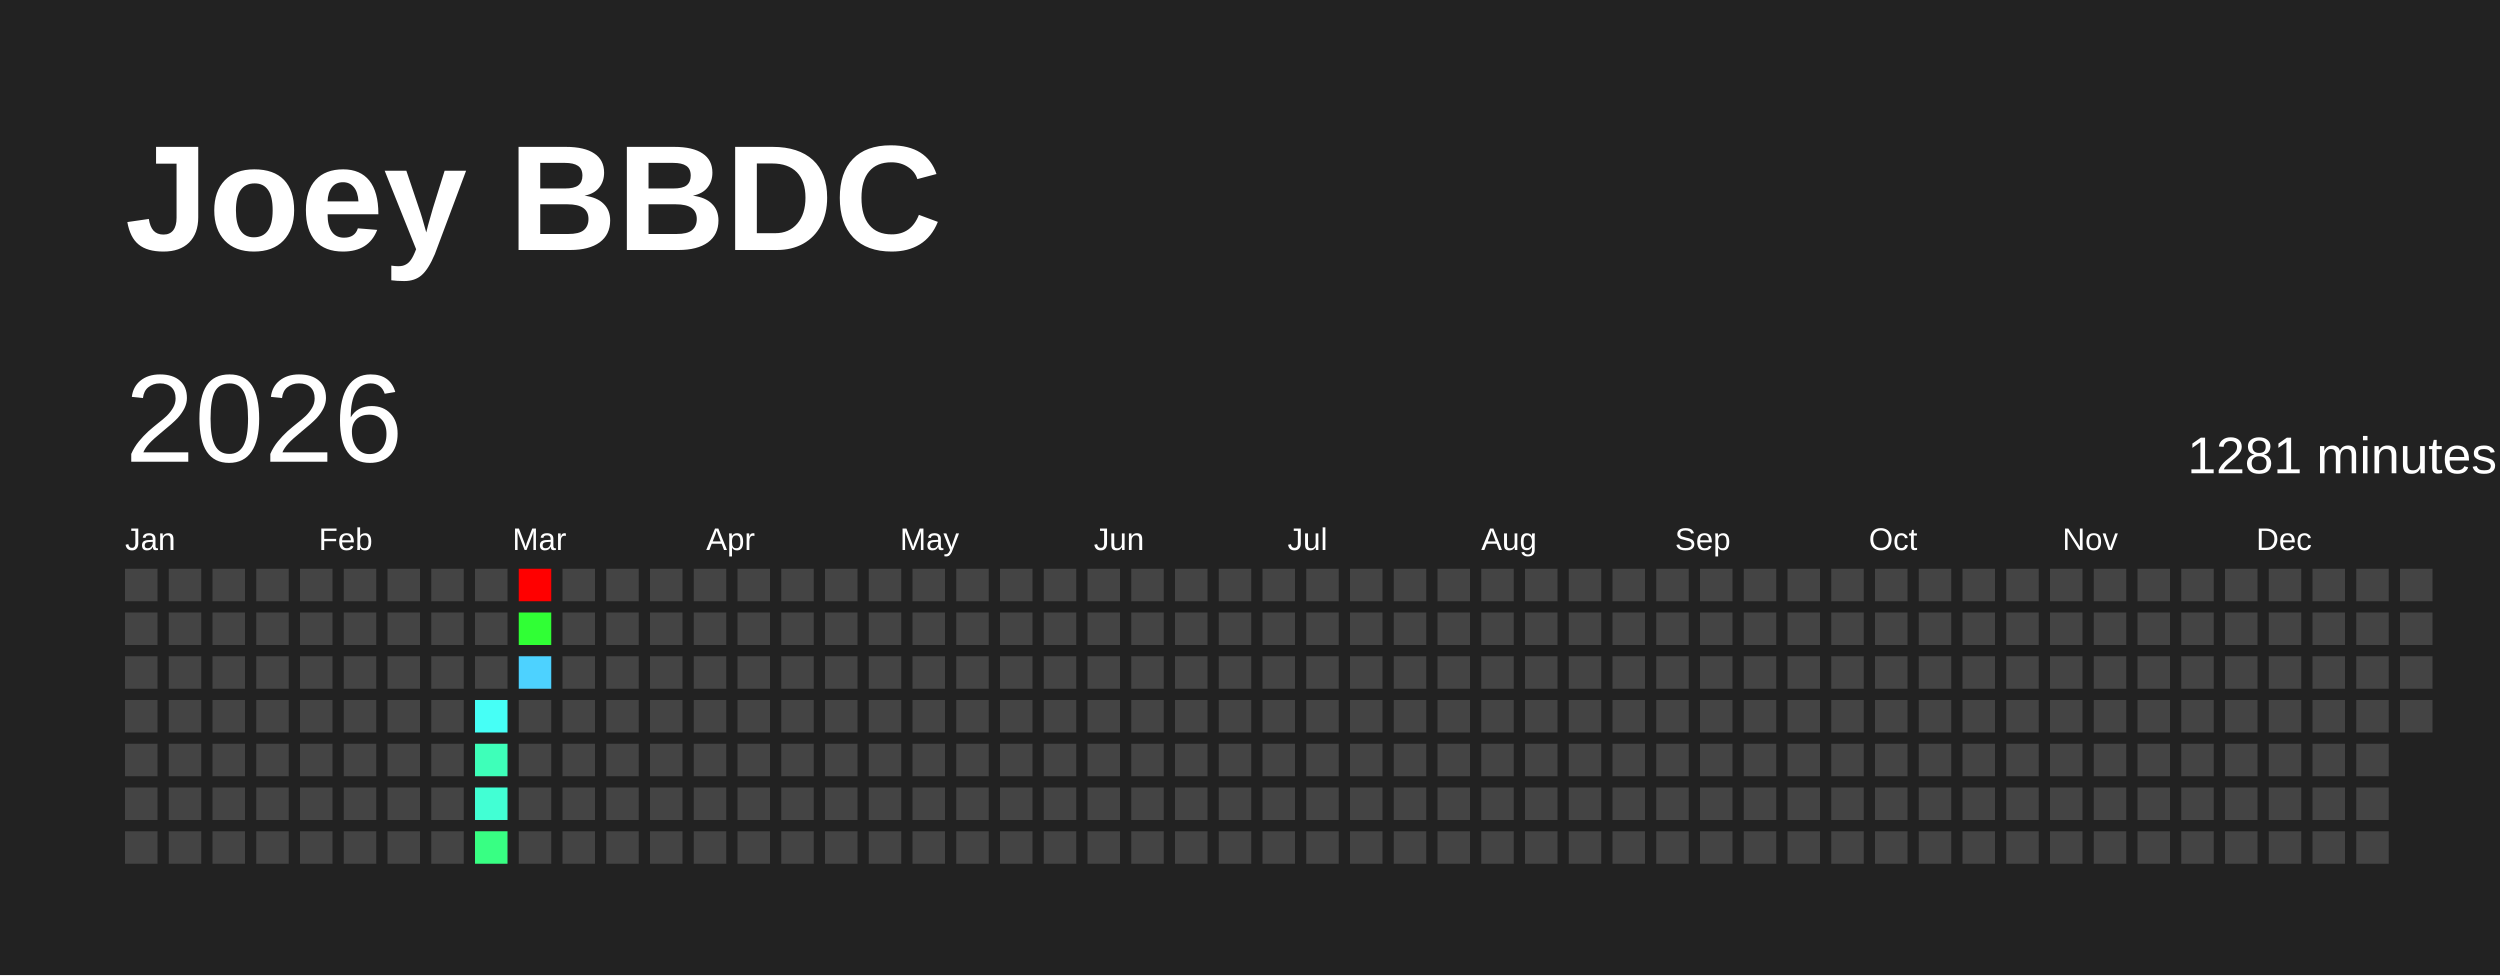
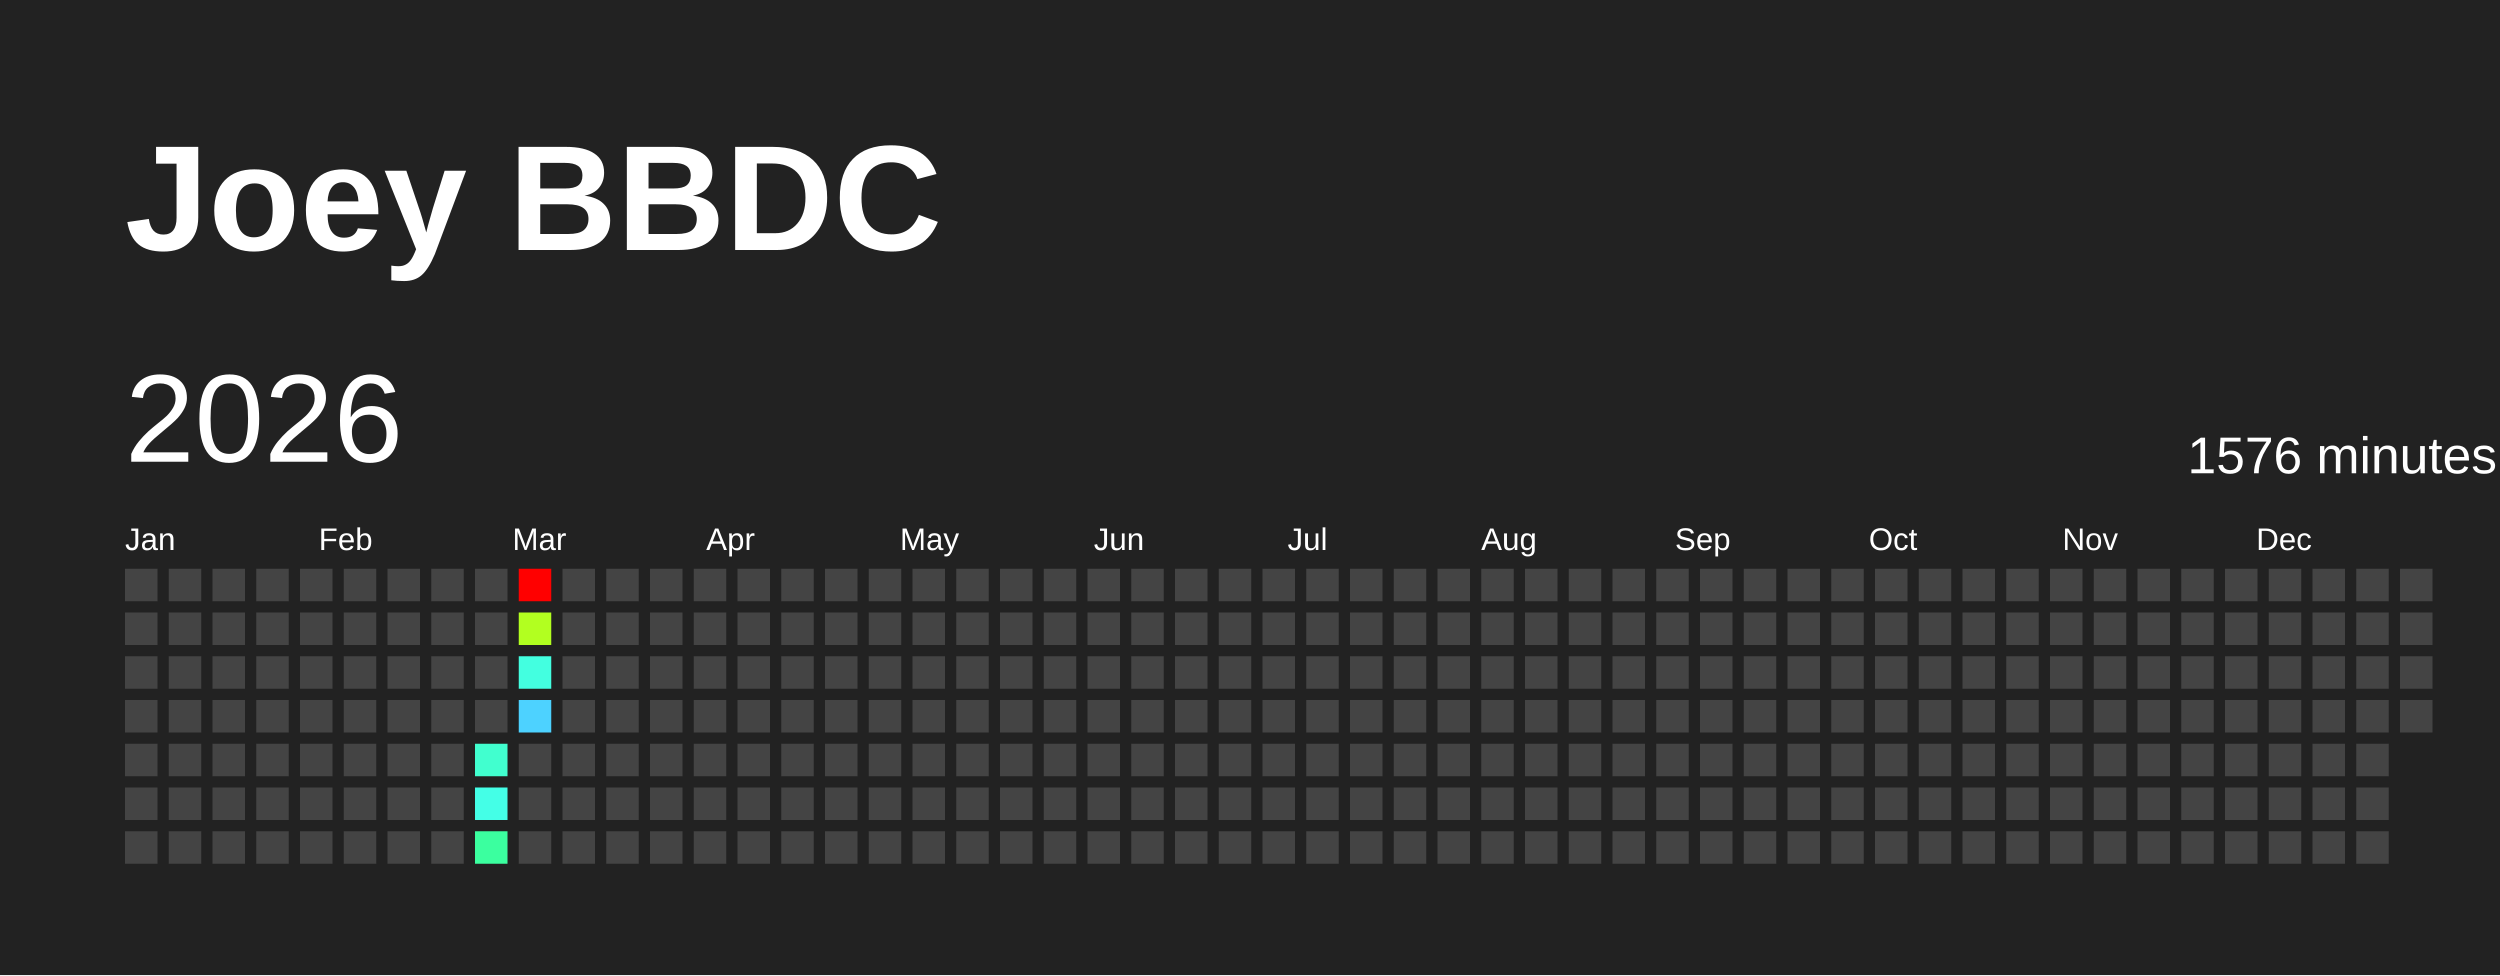
<svg xmlns="http://www.w3.org/2000/svg" baseProfile="full" height="78mm" version="1.1" viewBox="0,0,200,78" width="200mm">
  <defs />
  <rect fill="#222222" height="78" width="200" x="0" y="0" />
  <text fill="#FFFFFF" style="font-size:12px; font-family:Arial; font-weight:bold;" x="10" y="20">Joey BBDC</text>
  <text dominant-baseline="hanging" fill="#FFFFFF" style="font-size:10.0px; font-family:Arial;" x="10" y="30">2026</text>
-   <text dominant-baseline="hanging" fill="#FFFFFF" style="font-size:4.125px; font-family:Arial;" x="175" y="35">1281 minutes</text>
+   <text dominant-baseline="hanging" fill="#FFFFFF" style="font-size:4.125px; font-family:Arial;" x="175" y="35">1576 minutes</text>
  <text fill="#FFFFFF" style="font-size:2.5px; font-family:Arial" x="10.0" y="44">Jan</text>
  <text fill="#FFFFFF" style="font-size:2.5px; font-family:Arial" x="25.5" y="44">Feb</text>
  <text fill="#FFFFFF" style="font-size:2.5px; font-family:Arial" x="41.0" y="44">Mar</text>
  <text fill="#FFFFFF" style="font-size:2.5px; font-family:Arial" x="56.5" y="44">Apr</text>
  <text fill="#FFFFFF" style="font-size:2.5px; font-family:Arial" x="72.0" y="44">May</text>
  <text fill="#FFFFFF" style="font-size:2.5px; font-family:Arial" x="87.5" y="44">Jun</text>
  <text fill="#FFFFFF" style="font-size:2.5px; font-family:Arial" x="103.0" y="44">Jul</text>
  <text fill="#FFFFFF" style="font-size:2.5px; font-family:Arial" x="118.5" y="44">Aug</text>
  <text fill="#FFFFFF" style="font-size:2.5px; font-family:Arial" x="134.0" y="44">Sep</text>
  <text fill="#FFFFFF" style="font-size:2.5px; font-family:Arial" x="149.5" y="44">Oct</text>
  <text fill="#FFFFFF" style="font-size:2.5px; font-family:Arial" x="165.0" y="44">Nov</text>
  <text fill="#FFFFFF" style="font-size:2.5px; font-family:Arial" x="180.5" y="44">Dec</text>
  <rect fill="#444444" height="2.6" width="2.6" x="10.0" y="45.5" />
  <rect fill="#444444" height="2.6" width="2.6" x="10.0" y="49.0" />
  <rect fill="#444444" height="2.6" width="2.6" x="10.0" y="52.5" />
  <rect fill="#444444" height="2.6" width="2.6" x="10.0" y="56.0" />
  <rect fill="#444444" height="2.6" width="2.6" x="10.0" y="59.5" />
  <rect fill="#444444" height="2.6" width="2.6" x="10.0" y="63.0" />
  <rect fill="#444444" height="2.6" width="2.6" x="10.0" y="66.5" />
  <rect fill="#444444" height="2.6" width="2.6" x="13.5" y="45.5" />
  <rect fill="#444444" height="2.6" width="2.6" x="13.5" y="49.0" />
  <rect fill="#444444" height="2.6" width="2.6" x="13.5" y="52.5" />
  <rect fill="#444444" height="2.6" width="2.6" x="13.5" y="56.0" />
  <rect fill="#444444" height="2.6" width="2.6" x="13.5" y="59.5" />
  <rect fill="#444444" height="2.6" width="2.6" x="13.5" y="63.0" />
  <rect fill="#444444" height="2.6" width="2.6" x="13.5" y="66.5" />
  <rect fill="#444444" height="2.6" width="2.6" x="17.0" y="45.5" />
  <rect fill="#444444" height="2.6" width="2.6" x="17.0" y="49.0" />
  <rect fill="#444444" height="2.6" width="2.6" x="17.0" y="52.5" />
  <rect fill="#444444" height="2.6" width="2.6" x="17.0" y="56.0" />
  <rect fill="#444444" height="2.6" width="2.6" x="17.0" y="59.5" />
  <rect fill="#444444" height="2.6" width="2.6" x="17.0" y="63.0" />
  <rect fill="#444444" height="2.6" width="2.6" x="17.0" y="66.5" />
  <rect fill="#444444" height="2.6" width="2.6" x="20.5" y="45.5" />
  <rect fill="#444444" height="2.6" width="2.6" x="20.5" y="49.0" />
  <rect fill="#444444" height="2.6" width="2.6" x="20.5" y="52.5" />
  <rect fill="#444444" height="2.6" width="2.6" x="20.5" y="56.0" />
  <rect fill="#444444" height="2.6" width="2.6" x="20.5" y="59.5" />
  <rect fill="#444444" height="2.6" width="2.6" x="20.5" y="63.0" />
  <rect fill="#444444" height="2.6" width="2.6" x="20.5" y="66.5" />
  <rect fill="#444444" height="2.6" width="2.6" x="24.0" y="45.5" />
  <rect fill="#444444" height="2.6" width="2.6" x="24.0" y="49.0" />
  <rect fill="#444444" height="2.6" width="2.6" x="24.0" y="52.5" />
  <rect fill="#444444" height="2.6" width="2.6" x="24.0" y="56.0" />
  <rect fill="#444444" height="2.6" width="2.6" x="24.0" y="59.5" />
  <rect fill="#444444" height="2.6" width="2.6" x="24.0" y="63.0" />
  <rect fill="#444444" height="2.6" width="2.6" x="24.0" y="66.5" />
  <rect fill="#444444" height="2.6" width="2.6" x="27.5" y="45.5" />
  <rect fill="#444444" height="2.6" width="2.6" x="27.5" y="49.0" />
  <rect fill="#444444" height="2.6" width="2.6" x="27.5" y="52.5" />
  <rect fill="#444444" height="2.6" width="2.6" x="27.5" y="56.0" />
  <rect fill="#444444" height="2.6" width="2.6" x="27.5" y="59.5" />
  <rect fill="#444444" height="2.6" width="2.6" x="27.5" y="63.0" />
  <rect fill="#444444" height="2.6" width="2.6" x="27.5" y="66.5" />
  <rect fill="#444444" height="2.6" width="2.6" x="31.0" y="45.5" />
  <rect fill="#444444" height="2.6" width="2.6" x="31.0" y="49.0" />
  <rect fill="#444444" height="2.6" width="2.6" x="31.0" y="52.5" />
  <rect fill="#444444" height="2.6" width="2.6" x="31.0" y="56.0" />
  <rect fill="#444444" height="2.6" width="2.6" x="31.0" y="59.5" />
  <rect fill="#444444" height="2.6" width="2.6" x="31.0" y="63.0" />
  <rect fill="#444444" height="2.6" width="2.6" x="31.0" y="66.5" />
  <rect fill="#444444" height="2.6" width="2.6" x="34.5" y="45.5" />
  <rect fill="#444444" height="2.6" width="2.6" x="34.5" y="49.0" />
  <rect fill="#444444" height="2.6" width="2.6" x="34.5" y="52.5" />
  <rect fill="#444444" height="2.6" width="2.6" x="34.5" y="56.0" />
  <rect fill="#444444" height="2.6" width="2.6" x="34.5" y="59.5" />
  <rect fill="#444444" height="2.6" width="2.6" x="34.5" y="63.0" />
  <rect fill="#444444" height="2.6" width="2.6" x="34.5" y="66.5" />
  <rect fill="#444444" height="2.6" width="2.6" x="38.0" y="45.5" />
  <rect fill="#444444" height="2.6" width="2.6" x="38.0" y="49.0" />
  <rect fill="#444444" height="2.6" width="2.6" x="38.0" y="52.5" />
-   <rect fill="#46fff6" height="2.6" width="2.6" x="38.0" y="56.0" />
-   <rect fill="#3effb9" height="2.6" width="2.6" x="38.0" y="59.5" />
-   <rect fill="#42ffd4" height="2.6" width="2.6" x="38.0" y="63.0" />
-   <rect fill="#38ff83" height="2.6" width="2.6" x="38.0" y="66.5" />
+   <rect fill="#444444" height="2.6" width="2.6" x="38.0" y="56.0" />
+   <rect fill="#41ffcf" height="2.6" width="2.6" x="38.0" y="59.5" />
+   <rect fill="#44ffe7" height="2.6" width="2.6" x="38.0" y="63.0" />
+   <rect fill="#3bff9f" height="2.6" width="2.6" x="38.0" y="66.5" />
  <rect fill="red" height="2.6" width="2.6" x="41.5" y="45.5" />
-   <rect fill="#30ff35" height="2.6" width="2.6" x="41.5" y="49.0" />
-   <rect fill="#4dd2ff" height="2.6" width="2.6" x="41.5" y="52.5" />
-   <rect fill="#444444" height="2.6" width="2.6" x="41.5" y="56.0" />
+   <rect fill="#b2ff20" height="2.6" width="2.6" x="41.5" y="49.0" />
+   <rect fill="#43ffe0" height="2.6" width="2.6" x="41.5" y="52.5" />
+   <rect fill="#4dd2ff" height="2.6" width="2.6" x="41.5" y="56.0" />
  <rect fill="#444444" height="2.6" width="2.6" x="41.5" y="59.5" />
  <rect fill="#444444" height="2.6" width="2.6" x="41.5" y="63.0" />
  <rect fill="#444444" height="2.6" width="2.6" x="41.5" y="66.5" />
  <rect fill="#444444" height="2.6" width="2.6" x="45.0" y="45.5" />
  <rect fill="#444444" height="2.6" width="2.6" x="45.0" y="49.0" />
  <rect fill="#444444" height="2.6" width="2.6" x="45.0" y="52.5" />
  <rect fill="#444444" height="2.6" width="2.6" x="45.0" y="56.0" />
  <rect fill="#444444" height="2.6" width="2.6" x="45.0" y="59.5" />
  <rect fill="#444444" height="2.6" width="2.6" x="45.0" y="63.0" />
  <rect fill="#444444" height="2.6" width="2.6" x="45.0" y="66.5" />
  <rect fill="#444444" height="2.6" width="2.6" x="48.5" y="45.5" />
  <rect fill="#444444" height="2.6" width="2.6" x="48.5" y="49.0" />
  <rect fill="#444444" height="2.6" width="2.6" x="48.5" y="52.5" />
  <rect fill="#444444" height="2.6" width="2.6" x="48.5" y="56.0" />
  <rect fill="#444444" height="2.6" width="2.6" x="48.5" y="59.5" />
  <rect fill="#444444" height="2.6" width="2.6" x="48.5" y="63.0" />
  <rect fill="#444444" height="2.6" width="2.6" x="48.5" y="66.5" />
  <rect fill="#444444" height="2.6" width="2.6" x="52.0" y="45.5" />
  <rect fill="#444444" height="2.6" width="2.6" x="52.0" y="49.0" />
  <rect fill="#444444" height="2.6" width="2.6" x="52.0" y="52.5" />
  <rect fill="#444444" height="2.6" width="2.6" x="52.0" y="56.0" />
  <rect fill="#444444" height="2.6" width="2.6" x="52.0" y="59.5" />
  <rect fill="#444444" height="2.6" width="2.6" x="52.0" y="63.0" />
  <rect fill="#444444" height="2.6" width="2.6" x="52.0" y="66.5" />
  <rect fill="#444444" height="2.6" width="2.6" x="55.5" y="45.5" />
  <rect fill="#444444" height="2.6" width="2.6" x="55.5" y="49.0" />
  <rect fill="#444444" height="2.6" width="2.6" x="55.5" y="52.5" />
  <rect fill="#444444" height="2.6" width="2.6" x="55.5" y="56.0" />
  <rect fill="#444444" height="2.6" width="2.6" x="55.5" y="59.5" />
  <rect fill="#444444" height="2.6" width="2.6" x="55.5" y="63.0" />
  <rect fill="#444444" height="2.6" width="2.6" x="55.5" y="66.5" />
  <rect fill="#444444" height="2.6" width="2.6" x="59.0" y="45.5" />
  <rect fill="#444444" height="2.6" width="2.6" x="59.0" y="49.0" />
  <rect fill="#444444" height="2.6" width="2.6" x="59.0" y="52.5" />
  <rect fill="#444444" height="2.6" width="2.6" x="59.0" y="56.0" />
  <rect fill="#444444" height="2.6" width="2.6" x="59.0" y="59.5" />
  <rect fill="#444444" height="2.6" width="2.6" x="59.0" y="63.0" />
  <rect fill="#444444" height="2.6" width="2.6" x="59.0" y="66.5" />
  <rect fill="#444444" height="2.6" width="2.6" x="62.5" y="45.5" />
  <rect fill="#444444" height="2.6" width="2.6" x="62.5" y="49.0" />
  <rect fill="#444444" height="2.6" width="2.6" x="62.5" y="52.5" />
  <rect fill="#444444" height="2.6" width="2.6" x="62.5" y="56.0" />
  <rect fill="#444444" height="2.6" width="2.6" x="62.5" y="59.5" />
  <rect fill="#444444" height="2.6" width="2.6" x="62.5" y="63.0" />
  <rect fill="#444444" height="2.6" width="2.6" x="62.5" y="66.5" />
  <rect fill="#444444" height="2.6" width="2.6" x="66.0" y="45.5" />
  <rect fill="#444444" height="2.6" width="2.6" x="66.0" y="49.0" />
  <rect fill="#444444" height="2.6" width="2.6" x="66.0" y="52.5" />
  <rect fill="#444444" height="2.6" width="2.6" x="66.0" y="56.0" />
  <rect fill="#444444" height="2.6" width="2.6" x="66.0" y="59.5" />
  <rect fill="#444444" height="2.6" width="2.6" x="66.0" y="63.0" />
  <rect fill="#444444" height="2.6" width="2.6" x="66.0" y="66.5" />
  <rect fill="#444444" height="2.6" width="2.6" x="69.5" y="45.5" />
  <rect fill="#444444" height="2.6" width="2.6" x="69.5" y="49.0" />
  <rect fill="#444444" height="2.6" width="2.6" x="69.5" y="52.5" />
  <rect fill="#444444" height="2.6" width="2.6" x="69.5" y="56.0" />
  <rect fill="#444444" height="2.6" width="2.6" x="69.5" y="59.5" />
  <rect fill="#444444" height="2.6" width="2.6" x="69.5" y="63.0" />
  <rect fill="#444444" height="2.6" width="2.6" x="69.5" y="66.5" />
  <rect fill="#444444" height="2.6" width="2.6" x="73.0" y="45.5" />
  <rect fill="#444444" height="2.6" width="2.6" x="73.0" y="49.0" />
  <rect fill="#444444" height="2.6" width="2.6" x="73.0" y="52.5" />
  <rect fill="#444444" height="2.6" width="2.6" x="73.0" y="56.0" />
  <rect fill="#444444" height="2.6" width="2.6" x="73.0" y="59.5" />
  <rect fill="#444444" height="2.6" width="2.6" x="73.0" y="63.0" />
  <rect fill="#444444" height="2.6" width="2.6" x="73.0" y="66.5" />
  <rect fill="#444444" height="2.6" width="2.6" x="76.5" y="45.5" />
  <rect fill="#444444" height="2.6" width="2.6" x="76.5" y="49.0" />
  <rect fill="#444444" height="2.6" width="2.6" x="76.5" y="52.5" />
  <rect fill="#444444" height="2.6" width="2.6" x="76.5" y="56.0" />
  <rect fill="#444444" height="2.6" width="2.6" x="76.5" y="59.5" />
  <rect fill="#444444" height="2.6" width="2.6" x="76.5" y="63.0" />
  <rect fill="#444444" height="2.6" width="2.6" x="76.5" y="66.5" />
  <rect fill="#444444" height="2.6" width="2.6" x="80.0" y="45.5" />
  <rect fill="#444444" height="2.6" width="2.6" x="80.0" y="49.0" />
  <rect fill="#444444" height="2.6" width="2.6" x="80.0" y="52.5" />
  <rect fill="#444444" height="2.6" width="2.6" x="80.0" y="56.0" />
  <rect fill="#444444" height="2.6" width="2.6" x="80.0" y="59.5" />
  <rect fill="#444444" height="2.6" width="2.6" x="80.0" y="63.0" />
  <rect fill="#444444" height="2.6" width="2.6" x="80.0" y="66.5" />
  <rect fill="#444444" height="2.6" width="2.6" x="83.5" y="45.5" />
  <rect fill="#444444" height="2.6" width="2.6" x="83.5" y="49.0" />
  <rect fill="#444444" height="2.6" width="2.6" x="83.5" y="52.5" />
  <rect fill="#444444" height="2.6" width="2.6" x="83.5" y="56.0" />
  <rect fill="#444444" height="2.6" width="2.6" x="83.5" y="59.5" />
  <rect fill="#444444" height="2.6" width="2.6" x="83.5" y="63.0" />
  <rect fill="#444444" height="2.6" width="2.6" x="83.5" y="66.5" />
  <rect fill="#444444" height="2.6" width="2.6" x="87.0" y="45.5" />
  <rect fill="#444444" height="2.6" width="2.6" x="87.0" y="49.0" />
  <rect fill="#444444" height="2.6" width="2.6" x="87.0" y="52.5" />
  <rect fill="#444444" height="2.6" width="2.6" x="87.0" y="56.0" />
  <rect fill="#444444" height="2.6" width="2.6" x="87.0" y="59.5" />
  <rect fill="#444444" height="2.6" width="2.6" x="87.0" y="63.0" />
  <rect fill="#444444" height="2.6" width="2.6" x="87.0" y="66.5" />
  <rect fill="#444444" height="2.6" width="2.6" x="90.5" y="45.5" />
  <rect fill="#444444" height="2.6" width="2.6" x="90.5" y="49.0" />
  <rect fill="#444444" height="2.6" width="2.6" x="90.5" y="52.5" />
  <rect fill="#444444" height="2.6" width="2.6" x="90.5" y="56.0" />
  <rect fill="#444444" height="2.6" width="2.6" x="90.5" y="59.5" />
  <rect fill="#444444" height="2.6" width="2.6" x="90.5" y="63.0" />
  <rect fill="#444444" height="2.6" width="2.6" x="90.5" y="66.5" />
  <rect fill="#444444" height="2.6" width="2.6" x="94.0" y="45.5" />
  <rect fill="#444444" height="2.6" width="2.6" x="94.0" y="49.0" />
  <rect fill="#444444" height="2.6" width="2.6" x="94.0" y="52.5" />
  <rect fill="#444444" height="2.6" width="2.6" x="94.0" y="56.0" />
  <rect fill="#444444" height="2.6" width="2.6" x="94.0" y="59.5" />
  <rect fill="#444444" height="2.6" width="2.6" x="94.0" y="63.0" />
  <rect fill="#444444" height="2.6" width="2.6" x="94.0" y="66.5" />
  <rect fill="#444444" height="2.6" width="2.6" x="97.5" y="45.5" />
  <rect fill="#444444" height="2.6" width="2.6" x="97.5" y="49.0" />
  <rect fill="#444444" height="2.6" width="2.6" x="97.5" y="52.5" />
  <rect fill="#444444" height="2.6" width="2.6" x="97.5" y="56.0" />
  <rect fill="#444444" height="2.6" width="2.6" x="97.5" y="59.5" />
  <rect fill="#444444" height="2.6" width="2.6" x="97.5" y="63.0" />
  <rect fill="#444444" height="2.6" width="2.6" x="97.5" y="66.5" />
  <rect fill="#444444" height="2.6" width="2.6" x="101.0" y="45.5" />
  <rect fill="#444444" height="2.6" width="2.6" x="101.0" y="49.0" />
  <rect fill="#444444" height="2.6" width="2.6" x="101.0" y="52.5" />
  <rect fill="#444444" height="2.6" width="2.6" x="101.0" y="56.0" />
  <rect fill="#444444" height="2.6" width="2.6" x="101.0" y="59.5" />
  <rect fill="#444444" height="2.6" width="2.6" x="101.0" y="63.0" />
  <rect fill="#444444" height="2.6" width="2.6" x="101.0" y="66.5" />
  <rect fill="#444444" height="2.6" width="2.6" x="104.5" y="45.5" />
  <rect fill="#444444" height="2.6" width="2.6" x="104.5" y="49.0" />
  <rect fill="#444444" height="2.6" width="2.6" x="104.5" y="52.5" />
  <rect fill="#444444" height="2.6" width="2.6" x="104.5" y="56.0" />
  <rect fill="#444444" height="2.6" width="2.6" x="104.5" y="59.5" />
  <rect fill="#444444" height="2.6" width="2.6" x="104.5" y="63.0" />
  <rect fill="#444444" height="2.6" width="2.6" x="104.5" y="66.5" />
  <rect fill="#444444" height="2.6" width="2.6" x="108.0" y="45.5" />
  <rect fill="#444444" height="2.6" width="2.6" x="108.0" y="49.0" />
  <rect fill="#444444" height="2.6" width="2.6" x="108.0" y="52.5" />
  <rect fill="#444444" height="2.6" width="2.6" x="108.0" y="56.0" />
  <rect fill="#444444" height="2.6" width="2.6" x="108.0" y="59.5" />
  <rect fill="#444444" height="2.6" width="2.6" x="108.0" y="63.0" />
  <rect fill="#444444" height="2.6" width="2.6" x="108.0" y="66.5" />
  <rect fill="#444444" height="2.6" width="2.6" x="111.5" y="45.5" />
  <rect fill="#444444" height="2.6" width="2.6" x="111.5" y="49.0" />
  <rect fill="#444444" height="2.6" width="2.6" x="111.5" y="52.5" />
  <rect fill="#444444" height="2.6" width="2.6" x="111.5" y="56.0" />
  <rect fill="#444444" height="2.6" width="2.6" x="111.5" y="59.5" />
  <rect fill="#444444" height="2.6" width="2.6" x="111.5" y="63.0" />
  <rect fill="#444444" height="2.6" width="2.6" x="111.5" y="66.5" />
  <rect fill="#444444" height="2.6" width="2.6" x="115.0" y="45.5" />
  <rect fill="#444444" height="2.6" width="2.6" x="115.0" y="49.0" />
  <rect fill="#444444" height="2.6" width="2.6" x="115.0" y="52.5" />
  <rect fill="#444444" height="2.6" width="2.6" x="115.0" y="56.0" />
  <rect fill="#444444" height="2.6" width="2.6" x="115.0" y="59.5" />
  <rect fill="#444444" height="2.6" width="2.6" x="115.0" y="63.0" />
  <rect fill="#444444" height="2.6" width="2.6" x="115.0" y="66.5" />
  <rect fill="#444444" height="2.6" width="2.6" x="118.5" y="45.5" />
  <rect fill="#444444" height="2.6" width="2.6" x="118.5" y="49.0" />
  <rect fill="#444444" height="2.6" width="2.6" x="118.5" y="52.5" />
  <rect fill="#444444" height="2.6" width="2.6" x="118.5" y="56.0" />
  <rect fill="#444444" height="2.6" width="2.6" x="118.5" y="59.5" />
  <rect fill="#444444" height="2.6" width="2.6" x="118.5" y="63.0" />
  <rect fill="#444444" height="2.6" width="2.6" x="118.5" y="66.5" />
  <rect fill="#444444" height="2.6" width="2.6" x="122.0" y="45.5" />
  <rect fill="#444444" height="2.6" width="2.6" x="122.0" y="49.0" />
  <rect fill="#444444" height="2.6" width="2.6" x="122.0" y="52.5" />
  <rect fill="#444444" height="2.6" width="2.6" x="122.0" y="56.0" />
  <rect fill="#444444" height="2.6" width="2.6" x="122.0" y="59.5" />
  <rect fill="#444444" height="2.6" width="2.6" x="122.0" y="63.0" />
  <rect fill="#444444" height="2.6" width="2.6" x="122.0" y="66.5" />
  <rect fill="#444444" height="2.6" width="2.6" x="125.5" y="45.5" />
  <rect fill="#444444" height="2.6" width="2.6" x="125.5" y="49.0" />
  <rect fill="#444444" height="2.6" width="2.6" x="125.5" y="52.5" />
  <rect fill="#444444" height="2.6" width="2.6" x="125.5" y="56.0" />
  <rect fill="#444444" height="2.6" width="2.6" x="125.5" y="59.5" />
  <rect fill="#444444" height="2.6" width="2.6" x="125.5" y="63.0" />
  <rect fill="#444444" height="2.6" width="2.6" x="125.5" y="66.5" />
  <rect fill="#444444" height="2.6" width="2.6" x="129.0" y="45.5" />
  <rect fill="#444444" height="2.6" width="2.6" x="129.0" y="49.0" />
  <rect fill="#444444" height="2.6" width="2.6" x="129.0" y="52.5" />
  <rect fill="#444444" height="2.6" width="2.6" x="129.0" y="56.0" />
  <rect fill="#444444" height="2.6" width="2.6" x="129.0" y="59.5" />
  <rect fill="#444444" height="2.6" width="2.6" x="129.0" y="63.0" />
  <rect fill="#444444" height="2.6" width="2.6" x="129.0" y="66.5" />
  <rect fill="#444444" height="2.6" width="2.6" x="132.5" y="45.5" />
  <rect fill="#444444" height="2.6" width="2.6" x="132.5" y="49.0" />
  <rect fill="#444444" height="2.6" width="2.6" x="132.5" y="52.5" />
  <rect fill="#444444" height="2.6" width="2.6" x="132.5" y="56.0" />
  <rect fill="#444444" height="2.6" width="2.6" x="132.5" y="59.5" />
  <rect fill="#444444" height="2.6" width="2.6" x="132.5" y="63.0" />
  <rect fill="#444444" height="2.6" width="2.6" x="132.5" y="66.5" />
  <rect fill="#444444" height="2.6" width="2.6" x="136.0" y="45.5" />
  <rect fill="#444444" height="2.6" width="2.6" x="136.0" y="49.0" />
  <rect fill="#444444" height="2.6" width="2.6" x="136.0" y="52.5" />
  <rect fill="#444444" height="2.6" width="2.6" x="136.0" y="56.0" />
  <rect fill="#444444" height="2.6" width="2.6" x="136.0" y="59.5" />
  <rect fill="#444444" height="2.6" width="2.6" x="136.0" y="63.0" />
  <rect fill="#444444" height="2.6" width="2.6" x="136.0" y="66.5" />
  <rect fill="#444444" height="2.6" width="2.6" x="139.5" y="45.5" />
  <rect fill="#444444" height="2.6" width="2.6" x="139.5" y="49.0" />
  <rect fill="#444444" height="2.6" width="2.6" x="139.5" y="52.5" />
  <rect fill="#444444" height="2.6" width="2.6" x="139.5" y="56.0" />
  <rect fill="#444444" height="2.6" width="2.6" x="139.5" y="59.5" />
  <rect fill="#444444" height="2.6" width="2.6" x="139.5" y="63.0" />
  <rect fill="#444444" height="2.6" width="2.6" x="139.5" y="66.5" />
  <rect fill="#444444" height="2.6" width="2.6" x="143.0" y="45.5" />
  <rect fill="#444444" height="2.6" width="2.6" x="143.0" y="49.0" />
  <rect fill="#444444" height="2.6" width="2.6" x="143.0" y="52.5" />
  <rect fill="#444444" height="2.6" width="2.6" x="143.0" y="56.0" />
  <rect fill="#444444" height="2.6" width="2.6" x="143.0" y="59.5" />
  <rect fill="#444444" height="2.6" width="2.6" x="143.0" y="63.0" />
  <rect fill="#444444" height="2.6" width="2.6" x="143.0" y="66.5" />
  <rect fill="#444444" height="2.6" width="2.6" x="146.5" y="45.5" />
  <rect fill="#444444" height="2.6" width="2.6" x="146.5" y="49.0" />
  <rect fill="#444444" height="2.6" width="2.6" x="146.5" y="52.5" />
  <rect fill="#444444" height="2.6" width="2.6" x="146.5" y="56.0" />
  <rect fill="#444444" height="2.6" width="2.6" x="146.5" y="59.5" />
  <rect fill="#444444" height="2.6" width="2.6" x="146.5" y="63.0" />
  <rect fill="#444444" height="2.6" width="2.6" x="146.5" y="66.5" />
  <rect fill="#444444" height="2.6" width="2.6" x="150.0" y="45.5" />
  <rect fill="#444444" height="2.6" width="2.6" x="150.0" y="49.0" />
  <rect fill="#444444" height="2.6" width="2.6" x="150.0" y="52.5" />
  <rect fill="#444444" height="2.6" width="2.6" x="150.0" y="56.0" />
  <rect fill="#444444" height="2.6" width="2.6" x="150.0" y="59.5" />
  <rect fill="#444444" height="2.6" width="2.6" x="150.0" y="63.0" />
  <rect fill="#444444" height="2.6" width="2.6" x="150.0" y="66.5" />
  <rect fill="#444444" height="2.6" width="2.6" x="153.5" y="45.5" />
  <rect fill="#444444" height="2.6" width="2.6" x="153.5" y="49.0" />
  <rect fill="#444444" height="2.6" width="2.6" x="153.5" y="52.5" />
  <rect fill="#444444" height="2.6" width="2.6" x="153.5" y="56.0" />
  <rect fill="#444444" height="2.6" width="2.6" x="153.5" y="59.5" />
  <rect fill="#444444" height="2.6" width="2.6" x="153.5" y="63.0" />
  <rect fill="#444444" height="2.6" width="2.6" x="153.5" y="66.5" />
  <rect fill="#444444" height="2.6" width="2.6" x="157.0" y="45.5" />
  <rect fill="#444444" height="2.6" width="2.6" x="157.0" y="49.0" />
  <rect fill="#444444" height="2.6" width="2.6" x="157.0" y="52.5" />
  <rect fill="#444444" height="2.6" width="2.6" x="157.0" y="56.0" />
  <rect fill="#444444" height="2.6" width="2.6" x="157.0" y="59.5" />
  <rect fill="#444444" height="2.6" width="2.6" x="157.0" y="63.0" />
  <rect fill="#444444" height="2.6" width="2.6" x="157.0" y="66.5" />
  <rect fill="#444444" height="2.6" width="2.6" x="160.5" y="45.5" />
  <rect fill="#444444" height="2.6" width="2.6" x="160.5" y="49.0" />
  <rect fill="#444444" height="2.6" width="2.6" x="160.5" y="52.5" />
  <rect fill="#444444" height="2.6" width="2.6" x="160.5" y="56.0" />
  <rect fill="#444444" height="2.6" width="2.6" x="160.5" y="59.5" />
  <rect fill="#444444" height="2.6" width="2.6" x="160.5" y="63.0" />
  <rect fill="#444444" height="2.6" width="2.6" x="160.5" y="66.5" />
  <rect fill="#444444" height="2.6" width="2.6" x="164.0" y="45.5" />
  <rect fill="#444444" height="2.6" width="2.6" x="164.0" y="49.0" />
  <rect fill="#444444" height="2.6" width="2.6" x="164.0" y="52.5" />
  <rect fill="#444444" height="2.6" width="2.6" x="164.0" y="56.0" />
  <rect fill="#444444" height="2.6" width="2.6" x="164.0" y="59.5" />
  <rect fill="#444444" height="2.6" width="2.6" x="164.0" y="63.0" />
  <rect fill="#444444" height="2.6" width="2.6" x="164.0" y="66.5" />
  <rect fill="#444444" height="2.6" width="2.6" x="167.5" y="45.5" />
  <rect fill="#444444" height="2.6" width="2.6" x="167.5" y="49.0" />
  <rect fill="#444444" height="2.6" width="2.6" x="167.5" y="52.5" />
  <rect fill="#444444" height="2.6" width="2.6" x="167.5" y="56.0" />
  <rect fill="#444444" height="2.6" width="2.6" x="167.5" y="59.5" />
  <rect fill="#444444" height="2.6" width="2.6" x="167.5" y="63.0" />
  <rect fill="#444444" height="2.6" width="2.6" x="167.5" y="66.5" />
  <rect fill="#444444" height="2.6" width="2.6" x="171.0" y="45.5" />
  <rect fill="#444444" height="2.6" width="2.6" x="171.0" y="49.0" />
  <rect fill="#444444" height="2.6" width="2.6" x="171.0" y="52.5" />
  <rect fill="#444444" height="2.6" width="2.6" x="171.0" y="56.0" />
  <rect fill="#444444" height="2.6" width="2.6" x="171.0" y="59.5" />
  <rect fill="#444444" height="2.6" width="2.6" x="171.0" y="63.0" />
  <rect fill="#444444" height="2.6" width="2.6" x="171.0" y="66.5" />
  <rect fill="#444444" height="2.6" width="2.6" x="174.5" y="45.5" />
  <rect fill="#444444" height="2.6" width="2.6" x="174.5" y="49.0" />
  <rect fill="#444444" height="2.6" width="2.6" x="174.5" y="52.5" />
  <rect fill="#444444" height="2.6" width="2.6" x="174.5" y="56.0" />
  <rect fill="#444444" height="2.6" width="2.6" x="174.5" y="59.5" />
  <rect fill="#444444" height="2.6" width="2.6" x="174.5" y="63.0" />
  <rect fill="#444444" height="2.6" width="2.6" x="174.5" y="66.5" />
  <rect fill="#444444" height="2.6" width="2.6" x="178.0" y="45.5" />
  <rect fill="#444444" height="2.6" width="2.6" x="178.0" y="49.0" />
  <rect fill="#444444" height="2.6" width="2.6" x="178.0" y="52.5" />
  <rect fill="#444444" height="2.6" width="2.6" x="178.0" y="56.0" />
  <rect fill="#444444" height="2.6" width="2.6" x="178.0" y="59.5" />
  <rect fill="#444444" height="2.6" width="2.6" x="178.0" y="63.0" />
  <rect fill="#444444" height="2.6" width="2.6" x="178.0" y="66.5" />
  <rect fill="#444444" height="2.6" width="2.6" x="181.5" y="45.5" />
  <rect fill="#444444" height="2.6" width="2.6" x="181.5" y="49.0" />
  <rect fill="#444444" height="2.6" width="2.6" x="181.5" y="52.5" />
  <rect fill="#444444" height="2.6" width="2.6" x="181.5" y="56.0" />
  <rect fill="#444444" height="2.6" width="2.6" x="181.5" y="59.5" />
  <rect fill="#444444" height="2.6" width="2.6" x="181.5" y="63.0" />
  <rect fill="#444444" height="2.6" width="2.6" x="181.5" y="66.5" />
  <rect fill="#444444" height="2.6" width="2.6" x="185.0" y="45.5" />
  <rect fill="#444444" height="2.6" width="2.6" x="185.0" y="49.0" />
  <rect fill="#444444" height="2.6" width="2.6" x="185.0" y="52.5" />
  <rect fill="#444444" height="2.6" width="2.6" x="185.0" y="56.0" />
  <rect fill="#444444" height="2.6" width="2.6" x="185.0" y="59.5" />
  <rect fill="#444444" height="2.6" width="2.6" x="185.0" y="63.0" />
  <rect fill="#444444" height="2.6" width="2.6" x="185.0" y="66.5" />
  <rect fill="#444444" height="2.6" width="2.6" x="188.5" y="45.5" />
  <rect fill="#444444" height="2.6" width="2.6" x="188.5" y="49.0" />
  <rect fill="#444444" height="2.6" width="2.6" x="188.5" y="52.5" />
  <rect fill="#444444" height="2.6" width="2.6" x="188.5" y="56.0" />
  <rect fill="#444444" height="2.6" width="2.6" x="188.5" y="59.5" />
  <rect fill="#444444" height="2.6" width="2.6" x="188.5" y="63.0" />
  <rect fill="#444444" height="2.6" width="2.6" x="188.5" y="66.5" />
  <rect fill="#444444" height="2.6" width="2.6" x="192.0" y="45.5" />
  <rect fill="#444444" height="2.6" width="2.6" x="192.0" y="49.0" />
  <rect fill="#444444" height="2.6" width="2.6" x="192.0" y="52.5" />
  <rect fill="#444444" height="2.6" width="2.6" x="192.0" y="56.0" />
</svg>
